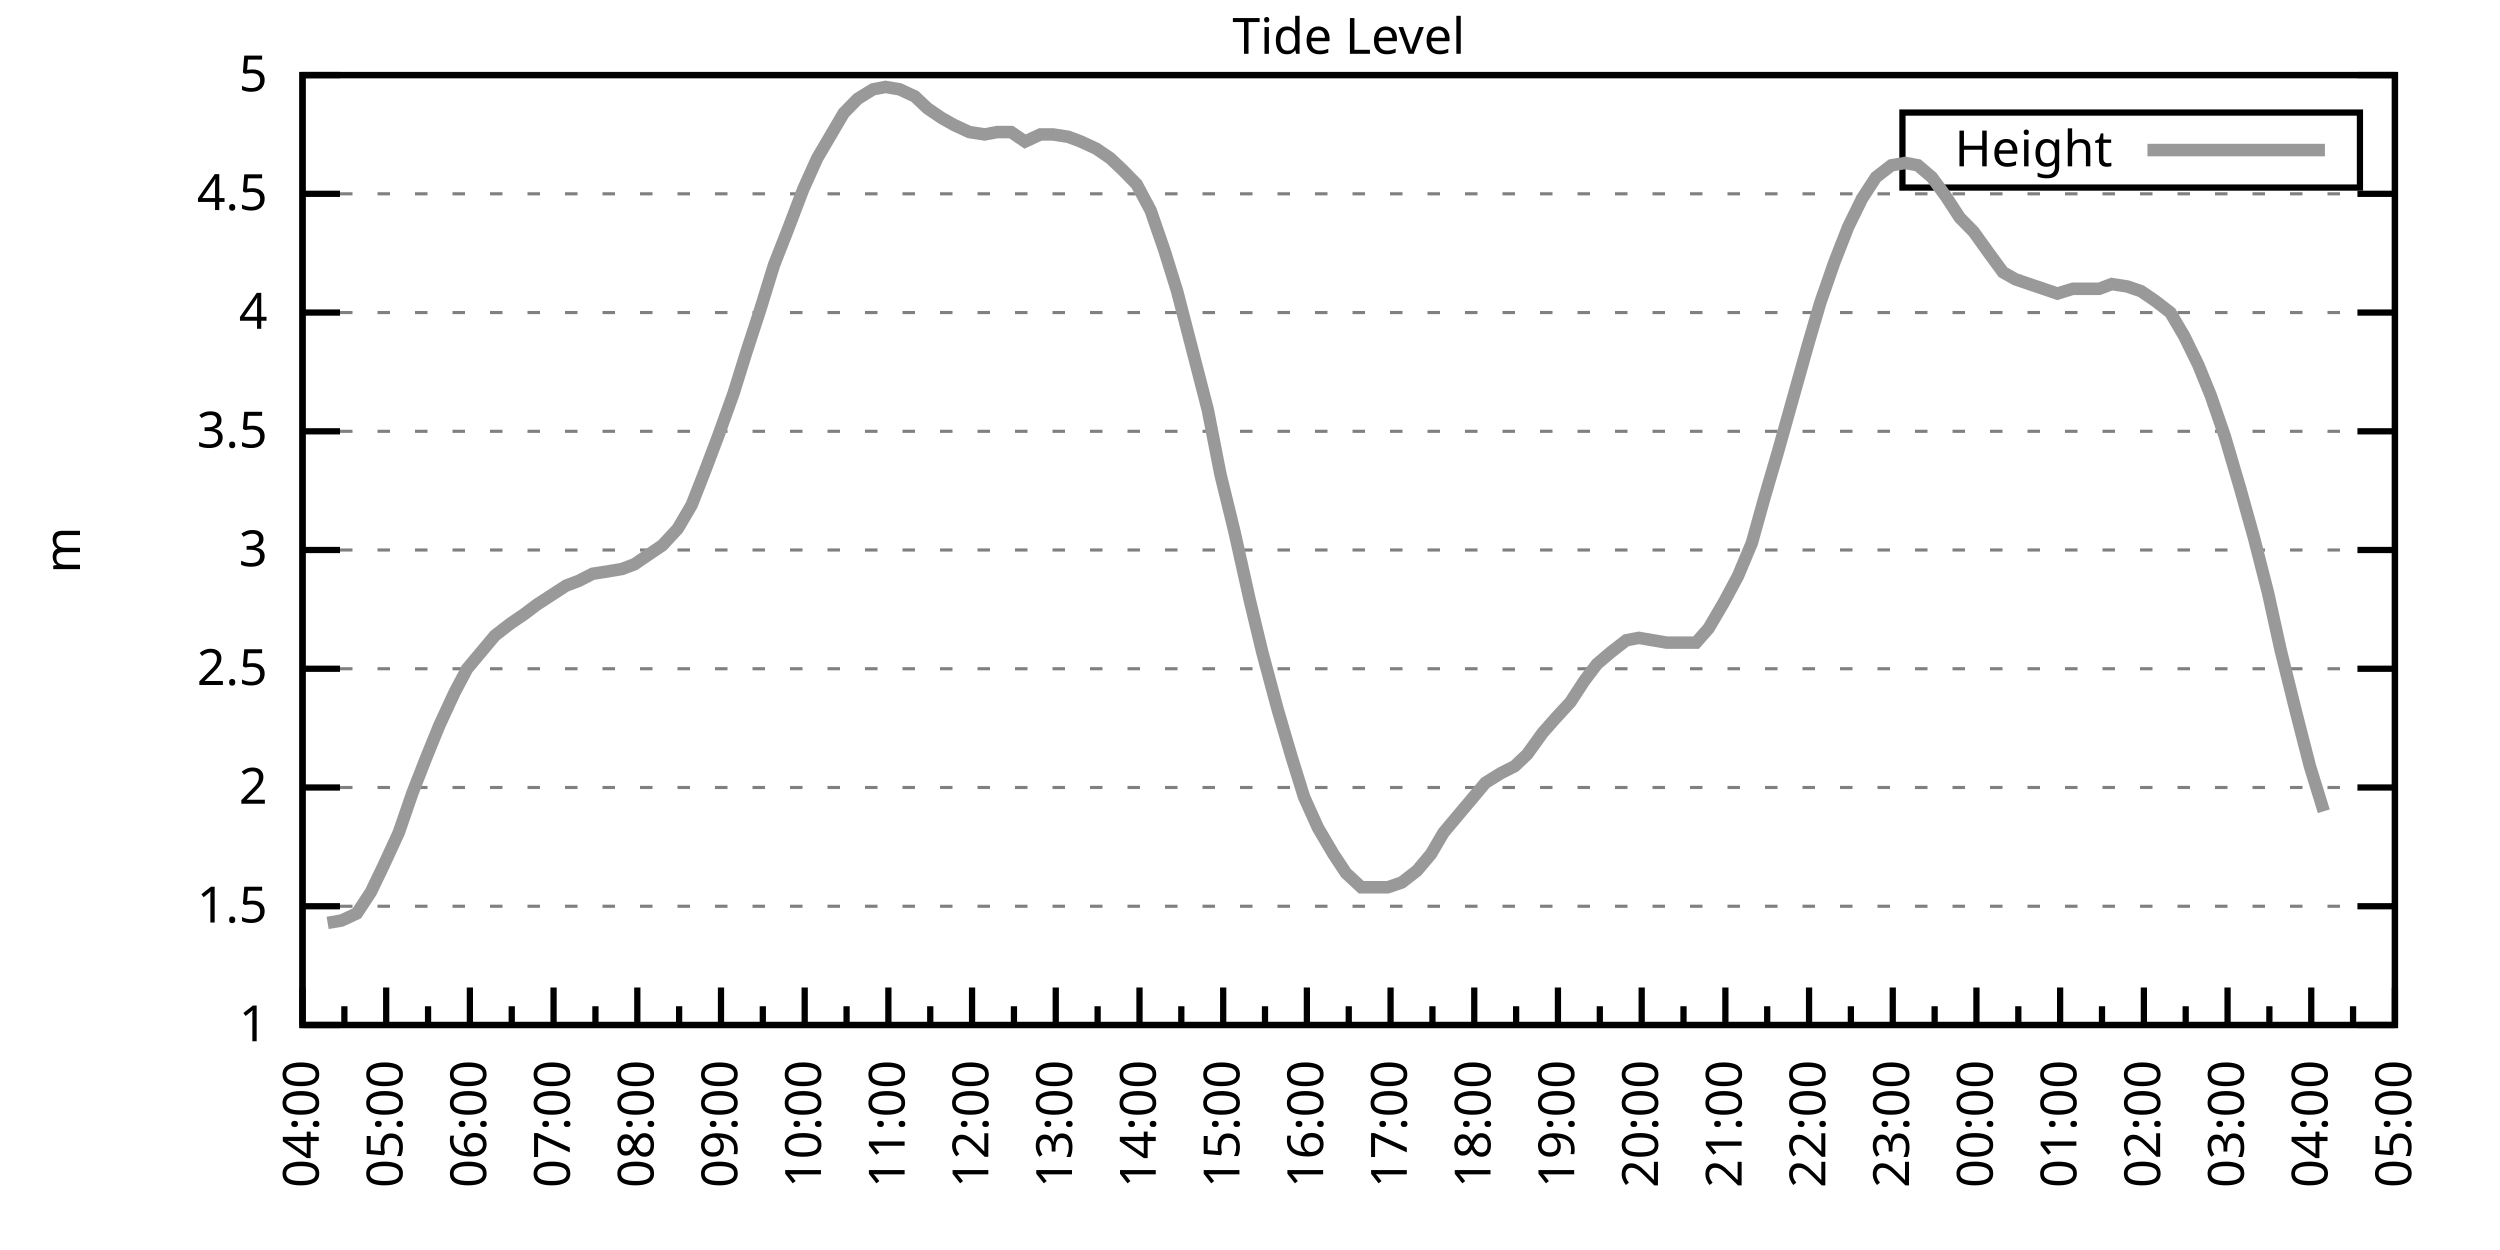
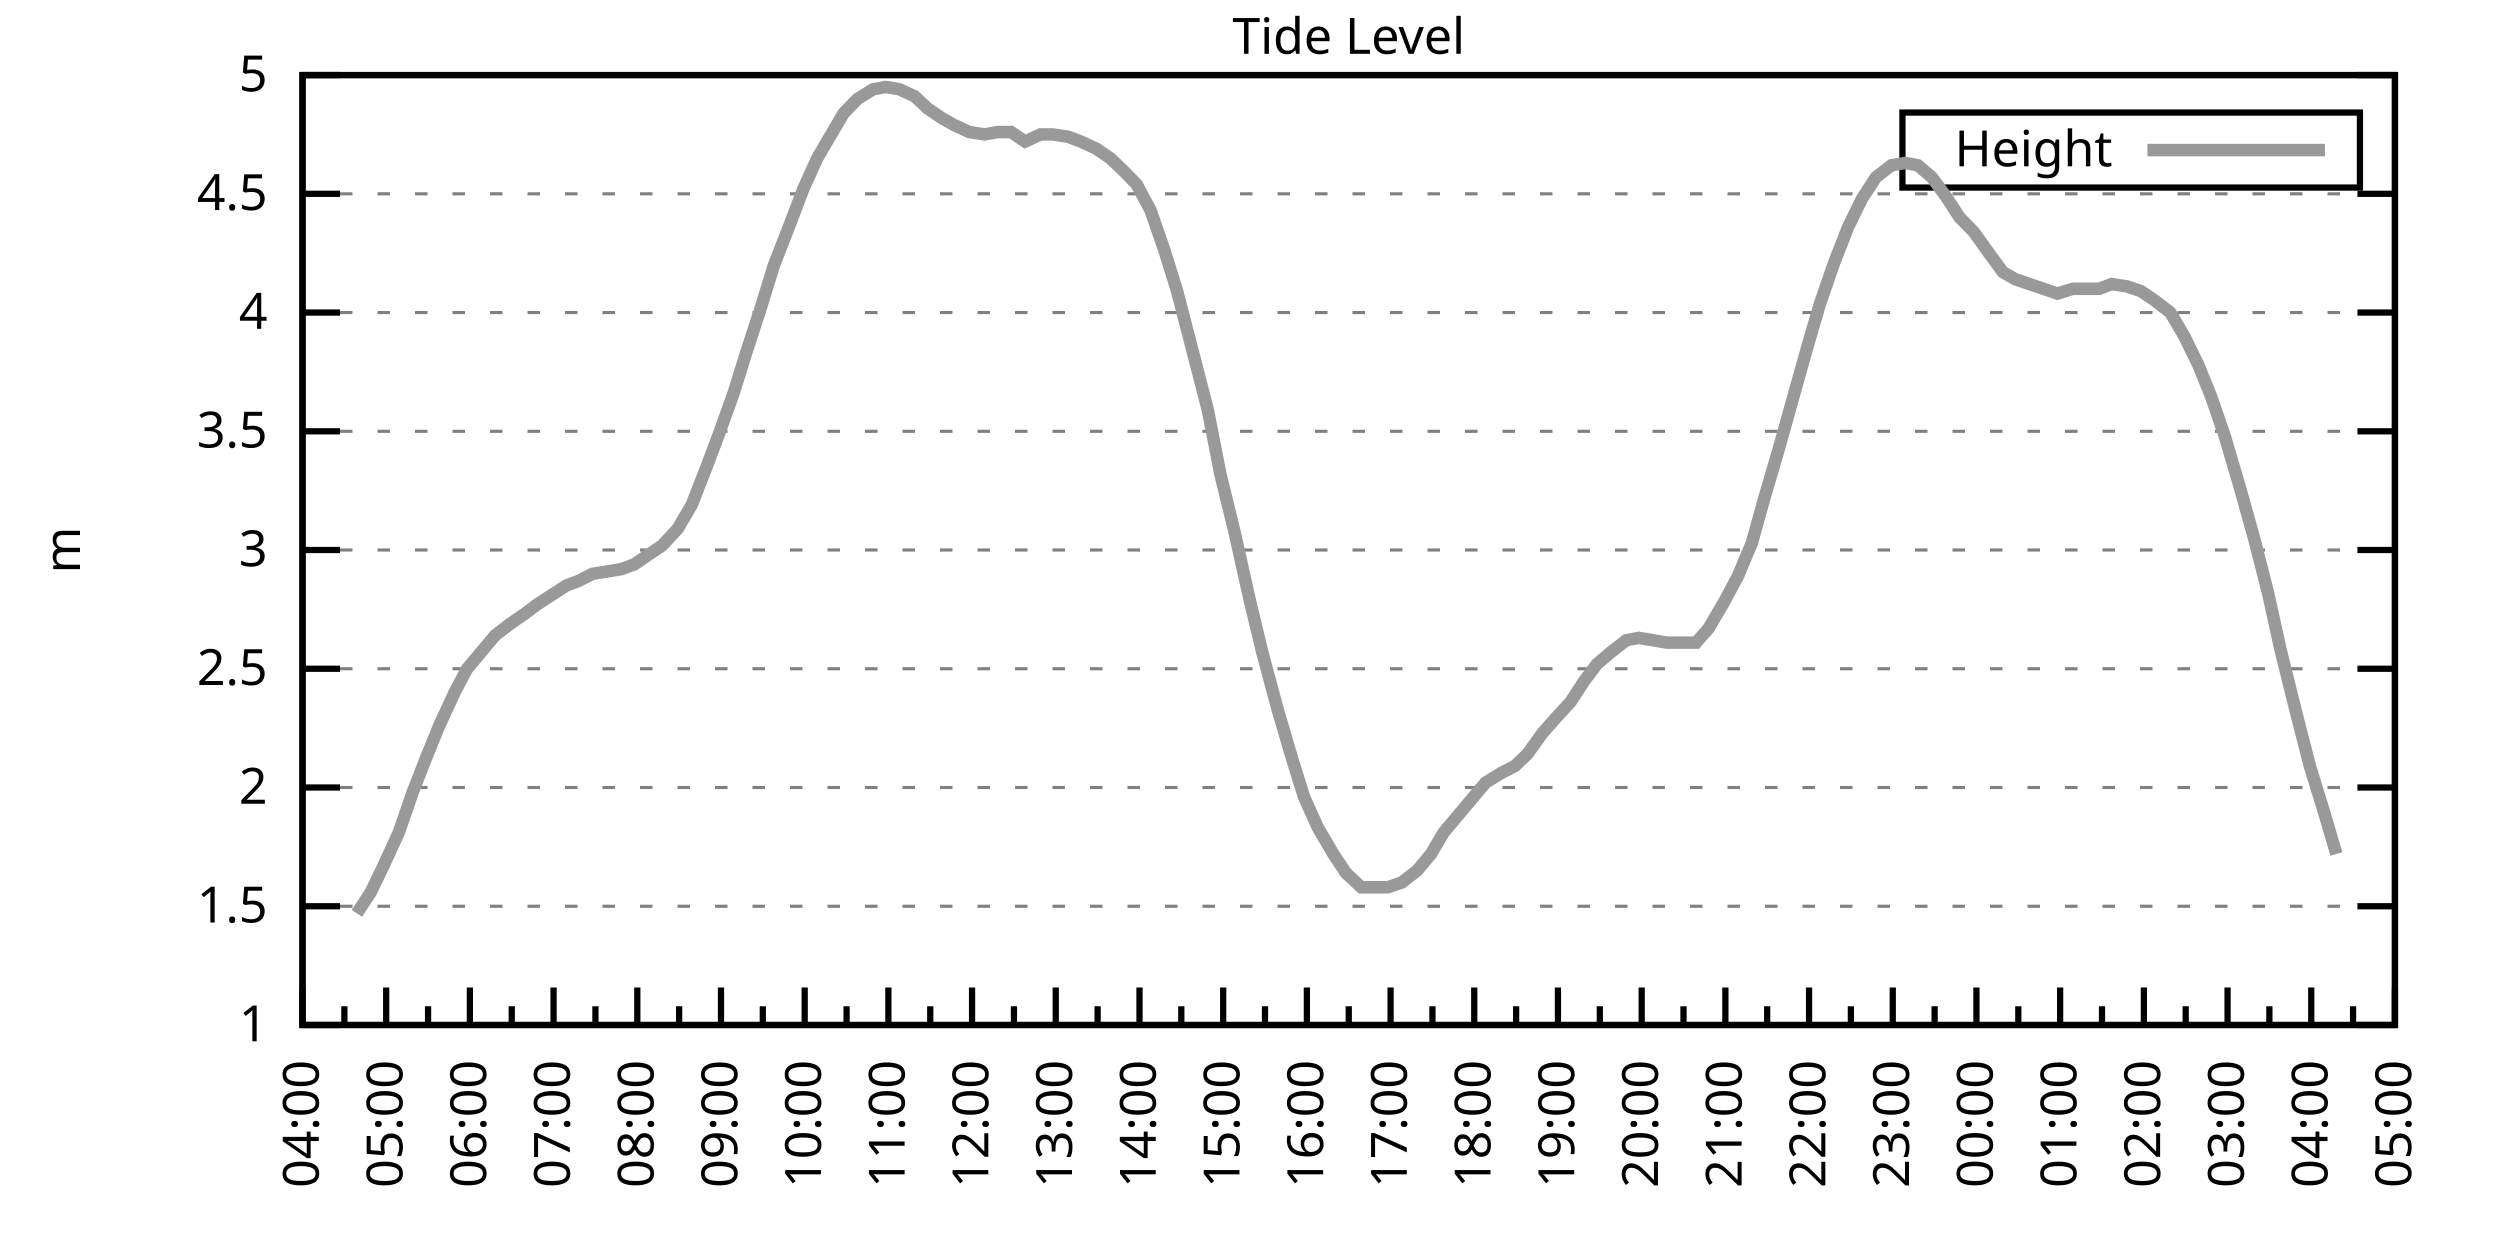
<svg xmlns="http://www.w3.org/2000/svg" xmlns:xlink="http://www.w3.org/1999/xlink" width="400" height="200" viewBox="0 0 400 200">
  <g id="gnuplot_canvas">
    <rect x="0" y="0" width="400" height="200" fill="none" />
    <defs>
      <circle id="gpDot" r="0.5" stroke-width="0.5" stroke="currentColor" />
      <path id="gpPt0" stroke-width="0.333" stroke="currentColor" d="M-1,0 h2 M0,-1 v2" />
      <path id="gpPt1" stroke-width="0.333" stroke="currentColor" d="M-1,-1 L1,1 M1,-1 L-1,1" />
      <path id="gpPt2" stroke-width="0.333" stroke="currentColor" d="M-1,0 L1,0 M0,-1 L0,1 M-1,-1 L1,1 M-1,1 L1,-1" />
      <rect id="gpPt3" stroke-width="0.333" stroke="currentColor" x="-1" y="-1" width="2" height="2" />
      <rect id="gpPt4" stroke-width="0.333" stroke="currentColor" fill="currentColor" x="-1" y="-1" width="2" height="2" />
      <circle id="gpPt5" stroke-width="0.333" stroke="currentColor" cx="0" cy="0" r="1" />
      <use xlink:href="#gpPt5" id="gpPt6" fill="currentColor" stroke="none" />
      <path id="gpPt7" stroke-width="0.333" stroke="currentColor" d="M0,-1.33 L-1.33,0.67 L1.33,0.67 z" />
      <use xlink:href="#gpPt7" id="gpPt8" fill="currentColor" stroke="none" />
      <use xlink:href="#gpPt7" id="gpPt9" stroke="currentColor" transform="rotate(180)" />
      <use xlink:href="#gpPt9" id="gpPt10" fill="currentColor" stroke="none" />
      <use xlink:href="#gpPt3" id="gpPt11" stroke="currentColor" transform="rotate(45)" />
      <use xlink:href="#gpPt11" id="gpPt12" fill="currentColor" stroke="none" />
      <path id="gpPt13" stroke-width="0.333" stroke="currentColor" d="M0,1.330 L1.265,0.411 L0.782,-1.067 L-0.782,-1.076 L-1.265,0.411 z" />
      <use xlink:href="#gpPt13" id="gpPt14" fill="currentColor" stroke="none" />
      <filter id="textbox" filterUnits="objectBoundingBox" x="0" y="0" height="1" width="1">
        <feFlood flood-color="white" flood-opacity="1" result="bgnd" />
        <feComposite in="SourceGraphic" in2="bgnd" operator="atop" />
      </filter>
      <filter id="greybox" filterUnits="objectBoundingBox" x="0" y="0" height="1" width="1">
        <feFlood flood-color="lightgrey" flood-opacity="1" result="grey" />
        <feComposite in="SourceGraphic" in2="grey" operator="atop" />
      </filter>
    </defs>
    <g fill="none" color="white" stroke="currentColor" stroke-width="1.00" stroke-linecap="butt" stroke-linejoin="miter">
</g>
    <g fill="none" color="black" stroke="currentColor" stroke-width="1.00" stroke-linecap="butt" stroke-linejoin="miter">
      <g stroke="none" shape-rendering="crispEdges">
        <polygon fill="rgb(255, 255, 255)" points="48.40,164.00 383.18,164.00 383.18,12.02 48.40,12.02 " />
      </g>
    </g>
    <g fill="none" color="black" stroke="currentColor" stroke-width="1.00" stroke-linecap="butt" stroke-linejoin="miter">
</g>
    <g fill="none" color="black" stroke="black" stroke-width="0.50" stroke-linecap="butt" stroke-linejoin="miter">
</g>
    <g fill="none" color="gray" stroke="currentColor" stroke-width="0.50" stroke-linecap="butt" stroke-linejoin="miter">
      <path stroke="gray" stroke-dasharray="2,4" class="gridline" d="M48.40,164.00 L383.19,164.00  " />
    </g>
    <g fill="none" color="gray" stroke="gray" stroke-width="1.00" stroke-linecap="butt" stroke-linejoin="miter">
</g>
    <g fill="none" color="black" stroke="currentColor" stroke-width="1.00" stroke-linecap="butt" stroke-linejoin="miter">
      <path stroke="black" d="M48.40,164.00 L54.40,164.00 M383.19,164.00 L377.19,164.00  " />
      <g transform="translate(42.80,166.60)" stroke="none" fill="black" font-family="Sans" font-size="8.00" text-anchor="end">
        <text>
          <tspan font-family="Sans"> 1</tspan>
        </text>
      </g>
    </g>
    <g fill="none" color="black" stroke="currentColor" stroke-width="1.00" stroke-linecap="butt" stroke-linejoin="miter">
</g>
    <g fill="none" color="black" stroke="black" stroke-width="0.50" stroke-linecap="butt" stroke-linejoin="miter">
</g>
    <g fill="none" color="gray" stroke="currentColor" stroke-width="0.50" stroke-linecap="butt" stroke-linejoin="miter">
      <path stroke="gray" stroke-dasharray="2,4" class="gridline" d="M48.40,145.00 L383.19,145.00  " />
    </g>
    <g fill="none" color="gray" stroke="gray" stroke-width="1.00" stroke-linecap="butt" stroke-linejoin="miter">
</g>
    <g fill="none" color="black" stroke="currentColor" stroke-width="1.00" stroke-linecap="butt" stroke-linejoin="miter">
      <path stroke="black" d="M48.40,145.00 L54.40,145.00 M383.19,145.00 L377.19,145.00  " />
      <g transform="translate(42.80,147.60)" stroke="none" fill="black" font-family="Sans" font-size="8.00" text-anchor="end">
        <text>
          <tspan font-family="Sans"> 1.5</tspan>
        </text>
      </g>
    </g>
    <g fill="none" color="black" stroke="currentColor" stroke-width="1.00" stroke-linecap="butt" stroke-linejoin="miter">
</g>
    <g fill="none" color="black" stroke="black" stroke-width="0.50" stroke-linecap="butt" stroke-linejoin="miter">
</g>
    <g fill="none" color="gray" stroke="currentColor" stroke-width="0.50" stroke-linecap="butt" stroke-linejoin="miter">
      <path stroke="gray" stroke-dasharray="2,4" class="gridline" d="M48.40,126.00 L383.19,126.00  " />
    </g>
    <g fill="none" color="gray" stroke="gray" stroke-width="1.00" stroke-linecap="butt" stroke-linejoin="miter">
</g>
    <g fill="none" color="black" stroke="currentColor" stroke-width="1.00" stroke-linecap="butt" stroke-linejoin="miter">
      <path stroke="black" d="M48.40,126.00 L54.40,126.00 M383.19,126.00 L377.19,126.00  " />
      <g transform="translate(42.80,128.60)" stroke="none" fill="black" font-family="Sans" font-size="8.00" text-anchor="end">
        <text>
          <tspan font-family="Sans"> 2</tspan>
        </text>
      </g>
    </g>
    <g fill="none" color="black" stroke="currentColor" stroke-width="1.00" stroke-linecap="butt" stroke-linejoin="miter">
</g>
    <g fill="none" color="black" stroke="black" stroke-width="0.50" stroke-linecap="butt" stroke-linejoin="miter">
</g>
    <g fill="none" color="gray" stroke="currentColor" stroke-width="0.50" stroke-linecap="butt" stroke-linejoin="miter">
      <path stroke="gray" stroke-dasharray="2,4" class="gridline" d="M48.40,107.00 L383.19,107.00  " />
    </g>
    <g fill="none" color="gray" stroke="gray" stroke-width="1.00" stroke-linecap="butt" stroke-linejoin="miter">
</g>
    <g fill="none" color="black" stroke="currentColor" stroke-width="1.00" stroke-linecap="butt" stroke-linejoin="miter">
      <path stroke="black" d="M48.40,107.00 L54.40,107.00 M383.19,107.00 L377.19,107.00  " />
      <g transform="translate(42.80,109.60)" stroke="none" fill="black" font-family="Sans" font-size="8.00" text-anchor="end">
        <text>
          <tspan font-family="Sans"> 2.5</tspan>
        </text>
      </g>
    </g>
    <g fill="none" color="black" stroke="currentColor" stroke-width="1.00" stroke-linecap="butt" stroke-linejoin="miter">
</g>
    <g fill="none" color="black" stroke="black" stroke-width="0.50" stroke-linecap="butt" stroke-linejoin="miter">
</g>
    <g fill="none" color="gray" stroke="currentColor" stroke-width="0.50" stroke-linecap="butt" stroke-linejoin="miter">
      <path stroke="gray" stroke-dasharray="2,4" class="gridline" d="M48.40,88.00 L383.19,88.00  " />
    </g>
    <g fill="none" color="gray" stroke="gray" stroke-width="1.00" stroke-linecap="butt" stroke-linejoin="miter">
</g>
    <g fill="none" color="black" stroke="currentColor" stroke-width="1.00" stroke-linecap="butt" stroke-linejoin="miter">
      <path stroke="black" d="M48.40,88.00 L54.40,88.00 M383.19,88.00 L377.19,88.00  " />
      <g transform="translate(42.80,90.60)" stroke="none" fill="black" font-family="Sans" font-size="8.00" text-anchor="end">
        <text>
          <tspan font-family="Sans"> 3</tspan>
        </text>
      </g>
    </g>
    <g fill="none" color="black" stroke="currentColor" stroke-width="1.00" stroke-linecap="butt" stroke-linejoin="miter">
</g>
    <g fill="none" color="black" stroke="black" stroke-width="0.50" stroke-linecap="butt" stroke-linejoin="miter">
</g>
    <g fill="none" color="gray" stroke="currentColor" stroke-width="0.50" stroke-linecap="butt" stroke-linejoin="miter">
      <path stroke="gray" stroke-dasharray="2,4" class="gridline" d="M48.40,69.01 L383.19,69.01  " />
    </g>
    <g fill="none" color="gray" stroke="gray" stroke-width="1.00" stroke-linecap="butt" stroke-linejoin="miter">
</g>
    <g fill="none" color="black" stroke="currentColor" stroke-width="1.00" stroke-linecap="butt" stroke-linejoin="miter">
      <path stroke="black" d="M48.40,69.01 L54.40,69.01 M383.19,69.01 L377.19,69.01  " />
      <g transform="translate(42.80,71.61)" stroke="none" fill="black" font-family="Sans" font-size="8.00" text-anchor="end">
        <text>
          <tspan font-family="Sans"> 3.5</tspan>
        </text>
      </g>
    </g>
    <g fill="none" color="black" stroke="currentColor" stroke-width="1.00" stroke-linecap="butt" stroke-linejoin="miter">
</g>
    <g fill="none" color="black" stroke="black" stroke-width="0.50" stroke-linecap="butt" stroke-linejoin="miter">
</g>
    <g fill="none" color="gray" stroke="currentColor" stroke-width="0.50" stroke-linecap="butt" stroke-linejoin="miter">
      <path stroke="gray" stroke-dasharray="2,4" class="gridline" d="M48.40,50.01 L383.19,50.01  " />
    </g>
    <g fill="none" color="gray" stroke="gray" stroke-width="1.00" stroke-linecap="butt" stroke-linejoin="miter">
</g>
    <g fill="none" color="black" stroke="currentColor" stroke-width="1.00" stroke-linecap="butt" stroke-linejoin="miter">
      <path stroke="black" d="M48.40,50.01 L54.40,50.01 M383.19,50.01 L377.19,50.01  " />
      <g transform="translate(42.80,52.61)" stroke="none" fill="black" font-family="Sans" font-size="8.00" text-anchor="end">
        <text>
          <tspan font-family="Sans"> 4</tspan>
        </text>
      </g>
    </g>
    <g fill="none" color="black" stroke="currentColor" stroke-width="1.00" stroke-linecap="butt" stroke-linejoin="miter">
</g>
    <g fill="none" color="black" stroke="black" stroke-width="0.50" stroke-linecap="butt" stroke-linejoin="miter">
</g>
    <g fill="none" color="gray" stroke="currentColor" stroke-width="0.50" stroke-linecap="butt" stroke-linejoin="miter">
      <path stroke="gray" stroke-dasharray="2,4" class="gridline" d="M48.40,31.01 L383.19,31.01  " />
    </g>
    <g fill="none" color="gray" stroke="gray" stroke-width="1.00" stroke-linecap="butt" stroke-linejoin="miter">
</g>
    <g fill="none" color="black" stroke="currentColor" stroke-width="1.00" stroke-linecap="butt" stroke-linejoin="miter">
      <path stroke="black" d="M48.40,31.01 L54.40,31.01 M383.19,31.01 L377.19,31.01  " />
      <g transform="translate(42.80,33.61)" stroke="none" fill="black" font-family="Sans" font-size="8.00" text-anchor="end">
        <text>
          <tspan font-family="Sans"> 4.5</tspan>
        </text>
      </g>
    </g>
    <g fill="none" color="black" stroke="currentColor" stroke-width="1.00" stroke-linecap="butt" stroke-linejoin="miter">
</g>
    <g fill="none" color="black" stroke="black" stroke-width="0.50" stroke-linecap="butt" stroke-linejoin="miter">
</g>
    <g fill="none" color="gray" stroke="currentColor" stroke-width="0.50" stroke-linecap="butt" stroke-linejoin="miter">
      <path stroke="gray" stroke-dasharray="2,4" class="gridline" d="M48.40,12.01 L383.19,12.01  " />
    </g>
    <g fill="none" color="gray" stroke="gray" stroke-width="1.00" stroke-linecap="butt" stroke-linejoin="miter">
</g>
    <g fill="none" color="black" stroke="currentColor" stroke-width="1.00" stroke-linecap="butt" stroke-linejoin="miter">
      <path stroke="black" d="M48.40,12.01 L54.40,12.01 M383.19,12.01 L377.19,12.01  " />
      <g transform="translate(42.80,14.61)" stroke="none" fill="black" font-family="Sans" font-size="8.00" text-anchor="end">
        <text>
          <tspan font-family="Sans"> 5</tspan>
        </text>
      </g>
    </g>
    <g fill="none" color="black" stroke="currentColor" stroke-width="1.00" stroke-linecap="butt" stroke-linejoin="miter">
      <path stroke="black" d="M48.40,164.00 L48.40,158.00  " />
      <g transform="translate(51.00,169.60) rotate(270)" stroke="none" fill="black" font-family="Sans" font-size="8.00" text-anchor="end">
        <text>
          <tspan font-family="Sans">04:00</tspan>
        </text>
      </g>
    </g>
    <g fill="none" color="black" stroke="currentColor" stroke-width="1.00" stroke-linecap="butt" stroke-linejoin="miter">
      <path stroke="black" d="M55.10,164.00 L55.10,161.00 M61.79,164.00 L61.79,158.00  " />
      <g transform="translate(64.39,169.60) rotate(270)" stroke="none" fill="black" font-family="Sans" font-size="8.00" text-anchor="end">
        <text>
          <tspan font-family="Sans">05:00</tspan>
        </text>
      </g>
    </g>
    <g fill="none" color="black" stroke="currentColor" stroke-width="1.00" stroke-linecap="butt" stroke-linejoin="miter">
      <path stroke="black" d="M68.49,164.00 L68.49,161.00 M75.18,164.00 L75.18,158.00  " />
      <g transform="translate(77.78,169.60) rotate(270)" stroke="none" fill="black" font-family="Sans" font-size="8.00" text-anchor="end">
        <text>
          <tspan font-family="Sans">06:00</tspan>
        </text>
      </g>
    </g>
    <g fill="none" color="black" stroke="currentColor" stroke-width="1.00" stroke-linecap="butt" stroke-linejoin="miter">
      <path stroke="black" d="M81.88,164.00 L81.88,161.00 M88.57,164.00 L88.57,158.00  " />
      <g transform="translate(91.17,169.60) rotate(270)" stroke="none" fill="black" font-family="Sans" font-size="8.00" text-anchor="end">
        <text>
          <tspan font-family="Sans">07:00</tspan>
        </text>
      </g>
    </g>
    <g fill="none" color="black" stroke="currentColor" stroke-width="1.00" stroke-linecap="butt" stroke-linejoin="miter">
      <path stroke="black" d="M95.27,164.00 L95.27,161.00 M101.97,164.00 L101.97,158.00  " />
      <g transform="translate(104.57,169.60) rotate(270)" stroke="none" fill="black" font-family="Sans" font-size="8.00" text-anchor="end">
        <text>
          <tspan font-family="Sans">08:00</tspan>
        </text>
      </g>
    </g>
    <g fill="none" color="black" stroke="currentColor" stroke-width="1.00" stroke-linecap="butt" stroke-linejoin="miter">
      <path stroke="black" d="M108.66,164.00 L108.66,161.00 M115.36,164.00 L115.36,158.00  " />
      <g transform="translate(117.96,169.60) rotate(270)" stroke="none" fill="black" font-family="Sans" font-size="8.00" text-anchor="end">
        <text>
          <tspan font-family="Sans">09:00</tspan>
        </text>
      </g>
    </g>
    <g fill="none" color="black" stroke="currentColor" stroke-width="1.00" stroke-linecap="butt" stroke-linejoin="miter">
      <path stroke="black" d="M122.05,164.00 L122.05,161.00 M128.75,164.00 L128.75,158.00  " />
      <g transform="translate(131.35,169.60) rotate(270)" stroke="none" fill="black" font-family="Sans" font-size="8.00" text-anchor="end">
        <text>
          <tspan font-family="Sans">10:00</tspan>
        </text>
      </g>
    </g>
    <g fill="none" color="black" stroke="currentColor" stroke-width="1.00" stroke-linecap="butt" stroke-linejoin="miter">
      <path stroke="black" d="M135.45,164.00 L135.45,161.00 M142.14,164.00 L142.14,158.00  " />
      <g transform="translate(144.74,169.60) rotate(270)" stroke="none" fill="black" font-family="Sans" font-size="8.00" text-anchor="end">
        <text>
          <tspan font-family="Sans">11:00</tspan>
        </text>
      </g>
    </g>
    <g fill="none" color="black" stroke="currentColor" stroke-width="1.00" stroke-linecap="butt" stroke-linejoin="miter">
      <path stroke="black" d="M148.84,164.00 L148.84,161.00 M155.53,164.00 L155.53,158.00  " />
      <g transform="translate(158.13,169.60) rotate(270)" stroke="none" fill="black" font-family="Sans" font-size="8.00" text-anchor="end">
        <text>
          <tspan font-family="Sans">12:00</tspan>
        </text>
      </g>
    </g>
    <g fill="none" color="black" stroke="currentColor" stroke-width="1.00" stroke-linecap="butt" stroke-linejoin="miter">
      <path stroke="black" d="M162.23,164.00 L162.23,161.00 M168.92,164.00 L168.92,158.00  " />
      <g transform="translate(171.52,169.60) rotate(270)" stroke="none" fill="black" font-family="Sans" font-size="8.00" text-anchor="end">
        <text>
          <tspan font-family="Sans">13:00</tspan>
        </text>
      </g>
    </g>
    <g fill="none" color="black" stroke="currentColor" stroke-width="1.00" stroke-linecap="butt" stroke-linejoin="miter">
      <path stroke="black" d="M175.62,164.00 L175.62,161.00 M182.32,164.00 L182.32,158.00  " />
      <g transform="translate(184.92,169.60) rotate(270)" stroke="none" fill="black" font-family="Sans" font-size="8.00" text-anchor="end">
        <text>
          <tspan font-family="Sans">14:00</tspan>
        </text>
      </g>
    </g>
    <g fill="none" color="black" stroke="currentColor" stroke-width="1.00" stroke-linecap="butt" stroke-linejoin="miter">
      <path stroke="black" d="M189.01,164.00 L189.01,161.00 M195.71,164.00 L195.71,158.00  " />
      <g transform="translate(198.31,169.60) rotate(270)" stroke="none" fill="black" font-family="Sans" font-size="8.00" text-anchor="end">
        <text>
          <tspan font-family="Sans">15:00</tspan>
        </text>
      </g>
    </g>
    <g fill="none" color="black" stroke="currentColor" stroke-width="1.00" stroke-linecap="butt" stroke-linejoin="miter">
      <path stroke="black" d="M202.40,164.00 L202.40,161.00 M209.10,164.00 L209.10,158.00  " />
      <g transform="translate(211.70,169.60) rotate(270)" stroke="none" fill="black" font-family="Sans" font-size="8.00" text-anchor="end">
        <text>
          <tspan font-family="Sans">16:00</tspan>
        </text>
      </g>
    </g>
    <g fill="none" color="black" stroke="currentColor" stroke-width="1.00" stroke-linecap="butt" stroke-linejoin="miter">
      <path stroke="black" d="M215.80,164.00 L215.80,161.00 M222.49,164.00 L222.49,158.00  " />
      <g transform="translate(225.09,169.60) rotate(270)" stroke="none" fill="black" font-family="Sans" font-size="8.00" text-anchor="end">
        <text>
          <tspan font-family="Sans">17:00</tspan>
        </text>
      </g>
    </g>
    <g fill="none" color="black" stroke="currentColor" stroke-width="1.00" stroke-linecap="butt" stroke-linejoin="miter">
      <path stroke="black" d="M229.19,164.00 L229.19,161.00 M235.88,164.00 L235.88,158.00  " />
      <g transform="translate(238.48,169.60) rotate(270)" stroke="none" fill="black" font-family="Sans" font-size="8.00" text-anchor="end">
        <text>
          <tspan font-family="Sans">18:00</tspan>
        </text>
      </g>
    </g>
    <g fill="none" color="black" stroke="currentColor" stroke-width="1.00" stroke-linecap="butt" stroke-linejoin="miter">
      <path stroke="black" d="M242.58,164.00 L242.58,161.00 M249.27,164.00 L249.27,158.00  " />
      <g transform="translate(251.87,169.60) rotate(270)" stroke="none" fill="black" font-family="Sans" font-size="8.00" text-anchor="end">
        <text>
          <tspan font-family="Sans">19:00</tspan>
        </text>
      </g>
    </g>
    <g fill="none" color="black" stroke="currentColor" stroke-width="1.00" stroke-linecap="butt" stroke-linejoin="miter">
      <path stroke="black" d="M255.97,164.00 L255.97,161.00 M262.67,164.00 L262.67,158.00  " />
      <g transform="translate(265.27,169.60) rotate(270)" stroke="none" fill="black" font-family="Sans" font-size="8.00" text-anchor="end">
        <text>
          <tspan font-family="Sans">20:00</tspan>
        </text>
      </g>
    </g>
    <g fill="none" color="black" stroke="currentColor" stroke-width="1.00" stroke-linecap="butt" stroke-linejoin="miter">
      <path stroke="black" d="M269.36,164.00 L269.36,161.00 M276.06,164.00 L276.06,158.00  " />
      <g transform="translate(278.66,169.60) rotate(270)" stroke="none" fill="black" font-family="Sans" font-size="8.00" text-anchor="end">
        <text>
          <tspan font-family="Sans">21:00</tspan>
        </text>
      </g>
    </g>
    <g fill="none" color="black" stroke="currentColor" stroke-width="1.00" stroke-linecap="butt" stroke-linejoin="miter">
      <path stroke="black" d="M282.75,164.00 L282.75,161.00 M289.45,164.00 L289.45,158.00  " />
      <g transform="translate(292.05,169.60) rotate(270)" stroke="none" fill="black" font-family="Sans" font-size="8.00" text-anchor="end">
        <text>
          <tspan font-family="Sans">22:00</tspan>
        </text>
      </g>
    </g>
    <g fill="none" color="black" stroke="currentColor" stroke-width="1.00" stroke-linecap="butt" stroke-linejoin="miter">
      <path stroke="black" d="M296.14,164.00 L296.14,161.00 M302.84,164.00 L302.84,158.00  " />
      <g transform="translate(305.44,169.60) rotate(270)" stroke="none" fill="black" font-family="Sans" font-size="8.00" text-anchor="end">
        <text>
          <tspan font-family="Sans">23:00</tspan>
        </text>
      </g>
    </g>
    <g fill="none" color="black" stroke="currentColor" stroke-width="1.00" stroke-linecap="butt" stroke-linejoin="miter">
      <path stroke="black" d="M309.54,164.00 L309.54,161.00 M316.23,164.00 L316.23,158.00  " />
      <g transform="translate(318.83,169.60) rotate(270)" stroke="none" fill="black" font-family="Sans" font-size="8.00" text-anchor="end">
        <text>
          <tspan font-family="Sans">00:00</tspan>
        </text>
      </g>
    </g>
    <g fill="none" color="black" stroke="currentColor" stroke-width="1.00" stroke-linecap="butt" stroke-linejoin="miter">
      <path stroke="black" d="M322.93,164.00 L322.93,161.00 M329.62,164.00 L329.62,158.00  " />
      <g transform="translate(332.22,169.60) rotate(270)" stroke="none" fill="black" font-family="Sans" font-size="8.00" text-anchor="end">
        <text>
          <tspan font-family="Sans">01:00</tspan>
        </text>
      </g>
    </g>
    <g fill="none" color="black" stroke="currentColor" stroke-width="1.00" stroke-linecap="butt" stroke-linejoin="miter">
      <path stroke="black" d="M336.32,164.00 L336.32,161.00 M343.02,164.00 L343.02,158.00  " />
      <g transform="translate(345.62,169.60) rotate(270)" stroke="none" fill="black" font-family="Sans" font-size="8.00" text-anchor="end">
        <text>
          <tspan font-family="Sans">02:00</tspan>
        </text>
      </g>
    </g>
    <g fill="none" color="black" stroke="currentColor" stroke-width="1.00" stroke-linecap="butt" stroke-linejoin="miter">
      <path stroke="black" d="M349.71,164.00 L349.71,161.00 M356.41,164.00 L356.41,158.00  " />
      <g transform="translate(359.01,169.60) rotate(270)" stroke="none" fill="black" font-family="Sans" font-size="8.00" text-anchor="end">
        <text>
          <tspan font-family="Sans">03:00</tspan>
        </text>
      </g>
    </g>
    <g fill="none" color="black" stroke="currentColor" stroke-width="1.00" stroke-linecap="butt" stroke-linejoin="miter">
      <path stroke="black" d="M363.10,164.00 L363.10,161.00 M369.80,164.00 L369.80,158.00  " />
      <g transform="translate(372.40,169.60) rotate(270)" stroke="none" fill="black" font-family="Sans" font-size="8.00" text-anchor="end">
        <text>
          <tspan font-family="Sans">04:00</tspan>
        </text>
      </g>
    </g>
    <g fill="none" color="black" stroke="currentColor" stroke-width="1.00" stroke-linecap="butt" stroke-linejoin="miter">
      <path stroke="black" d="M376.49,164.00 L376.49,161.00 M383.19,164.00 L383.19,158.00  " />
      <g transform="translate(385.79,169.60) rotate(270)" stroke="none" fill="black" font-family="Sans" font-size="8.00" text-anchor="end">
        <text>
          <tspan font-family="Sans">05:00</tspan>
        </text>
      </g>
    </g>
    <g fill="none" color="black" stroke="currentColor" stroke-width="1.00" stroke-linecap="butt" stroke-linejoin="miter">
</g>
    <g fill="none" color="black" stroke="currentColor" stroke-width="1.00" stroke-linecap="butt" stroke-linejoin="miter">
      <path stroke="black" d="M48.40,12.01 L48.40,164.00 L383.19,164.00 L383.19,12.01 L48.40,12.01 Z  " />
    </g>
    <g fill="none" color="black" stroke="currentColor" stroke-width="1.00" stroke-linecap="butt" stroke-linejoin="miter">
      <g transform="translate(12.80,88.01) rotate(270)" stroke="none" fill="black" font-family="Sans" font-size="8.00" text-anchor="middle">
        <text>
          <tspan font-family="Sans">m</tspan>
        </text>
      </g>
    </g>
    <g fill="none" color="black" stroke="currentColor" stroke-width="1.00" stroke-linecap="butt" stroke-linejoin="miter">
</g>
    <g fill="none" color="black" stroke="currentColor" stroke-width="1.00" stroke-linecap="butt" stroke-linejoin="miter">
      <path stroke="black" d="M304.39,30.01 L304.39,18.01 L377.59,18.01 L377.59,30.01 L304.39,30.01 Z  " />
    </g>
    <g id="Tide_level_plot_1">
      <g fill="none" color="white" stroke="black" stroke-width="2.00" stroke-linecap="butt" stroke-linejoin="miter">
</g>
      <g fill="none" color="black" stroke="currentColor" stroke-width="2.00" stroke-linecap="butt" stroke-linejoin="miter">
        <g transform="translate(337.99,26.61)" stroke="none" fill="black" font-family="Sans" font-size="8.00" text-anchor="end">
          <text>
            <tspan font-family="Sans">Height</tspan>
          </text>
        </g>
      </g>
      <g fill="none" color="black" stroke="currentColor" stroke-width="2.00" stroke-linecap="butt" stroke-linejoin="miter">
-         <path stroke="rgb(153, 153, 153)" d="M343.59,24.01 L371.99,24.01 M52.42,147.66 L54.65,147.28 L57.10,146.14 L59.34,142.72 L61.35,138.54 L63.80,133.22   L66.03,126.76 L68.26,121.06 L70.27,116.12 L72.73,110.80 L74.74,107.00 L76.97,104.34 L79.20,101.68 L81.66,99.78   L83.89,98.26 L85.90,96.74 L90.58,93.70 L92.59,92.94 L94.82,91.80 L97.28,91.42 L99.51,91.04 L101.52,90.28   L103.75,88.76 L105.98,87.25 L108.44,84.59 L110.67,80.79 L112.90,75.09 L114.91,69.77 L117.37,62.93 L119.38,56.47   L121.61,49.63 L123.84,42.41 L126.07,36.71 L128.53,30.25 L130.76,25.31 L132.99,21.51 L135.00,18.09 L137.23,15.81   L139.69,14.29 L141.69,13.91 L143.93,14.29 L146.38,15.43 L148.39,17.33 L150.62,18.85 L152.63,19.99 L155.09,21.13   L157.54,21.51 L159.55,21.13 L161.78,21.13 L164.01,22.65 L166.47,21.51 L168.48,21.51 L170.93,21.89 L172.94,22.65   L175.40,23.79 L177.63,25.31 L179.64,27.21 L181.87,29.49 L184.10,33.67 L186.33,40.13 L188.34,46.59 L190.80,56.09   L193.25,65.59 L195.26,75.85 L197.49,84.97 L199.95,95.98 L201.96,104.34 L204.41,113.46 L206.64,121.06 L208.65,127.52   L210.88,132.46 L213.34,136.64 L215.35,139.68 L217.80,141.96 L219.81,141.96 L222.04,141.96 L224.28,141.20 L226.73,139.30   L228.96,136.64 L230.97,133.22 L233.20,130.56 L235.44,127.90 L237.67,125.24 L240.12,123.72 L242.36,122.58 L244.36,120.68   L246.82,117.26 L248.83,114.98 L251.28,112.32 L253.51,108.90 L255.52,106.24 L257.76,104.34 L260.21,102.44 L262.22,102.06   L264.45,102.44 L266.68,102.82 L268.92,102.82 L271.37,102.82 L273.38,100.54 L275.83,96.36 L278.07,92.18 L280.30,86.87   L282.31,79.65 L284.54,72.05 L286.99,63.31 L289.23,55.33 L291.23,48.49 L293.47,42.03 L295.70,36.33 L297.93,31.77   L300.16,28.35 L302.62,26.45 L304.85,26.07 L306.86,26.45 L309.09,28.35 L311.32,31.39 L313.55,34.81 L315.79,37.09   L318.24,40.51 L320.47,43.55 L322.48,44.69 L324.71,45.45 L326.95,46.21 L329.18,46.97 L331.63,46.21 L333.86,46.21   L335.87,46.21 L337.88,45.45 L340.34,45.83 L342.57,46.59 L344.80,48.11 L347.26,50.01 L349.49,53.81 L351.72,58.37   L353.73,63.31 L355.96,69.77 L358.42,78.13 L360.65,86.11 L362.88,94.84 L364.89,103.96 L367.34,113.84 L369.58,122.58   L371.81,129.80  " />
+         <path stroke="rgb(153, 153, 153)" d="M343.59,24.01 L371.99,24.01 M57.10,146.14 L59.34,142.72 L61.35,138.54 L63.80,133.22 L66.03,126.76 L68.26,121.06   L70.27,116.12 L72.73,110.80 L74.74,107.00 L76.97,104.34 L79.20,101.68 L81.66,99.78 L83.89,98.26 L85.90,96.74   L90.58,93.70 L92.59,92.94 L94.82,91.80 L97.28,91.42 L99.51,91.04 L101.52,90.28 L103.75,88.76 L105.98,87.25   L108.44,84.59 L110.67,80.79 L112.90,75.09 L114.91,69.77 L117.37,62.93 L119.38,56.47 L121.61,49.63 L123.84,42.41   L126.07,36.71 L128.53,30.25 L130.76,25.31 L132.99,21.51 L135.00,18.09 L137.23,15.81 L139.69,14.29 L141.69,13.91   L143.93,14.29 L146.38,15.43 L148.39,17.33 L150.62,18.85 L152.63,19.99 L155.09,21.13 L157.54,21.51 L159.55,21.13   L161.78,21.13 L164.01,22.65 L166.47,21.51 L168.48,21.51 L170.93,21.89 L172.94,22.65 L175.40,23.79 L177.63,25.31   L179.64,27.21 L181.87,29.49 L184.10,33.67 L186.33,40.13 L188.34,46.59 L190.80,56.09 L193.25,65.59 L195.26,75.85   L197.49,84.97 L199.95,95.98 L201.96,104.34 L204.41,113.46 L206.64,121.06 L208.65,127.52 L210.88,132.46 L213.34,136.64   L215.35,139.68 L217.80,141.96 L219.81,141.96 L222.04,141.96 L224.28,141.20 L226.73,139.30 L228.96,136.64 L230.97,133.22   L233.20,130.56 L235.44,127.90 L237.67,125.24 L240.12,123.72 L242.36,122.58 L244.36,120.68 L246.82,117.26 L248.83,114.98   L251.28,112.32 L253.51,108.90 L255.52,106.24 L257.76,104.34 L260.21,102.44 L262.22,102.06 L264.45,102.44 L266.68,102.82   L268.92,102.82 L271.37,102.82 L273.38,100.54 L275.83,96.36 L278.07,92.18 L280.30,86.87 L282.31,79.65 L284.54,72.05   L286.99,63.31 L289.23,55.33 L291.23,48.49 L293.47,42.03 L295.70,36.33 L297.93,31.77 L300.16,28.35 L302.62,26.45   L304.85,26.07 L306.86,26.45 L309.09,28.35 L311.32,31.39 L313.55,34.81 L315.79,37.09 L318.24,40.51 L320.47,43.55   L322.48,44.69 L324.71,45.45 L326.95,46.21 L329.18,46.97 L331.63,46.21 L333.86,46.21 L335.87,46.21 L337.88,45.45   L340.34,45.83 L342.57,46.59 L344.80,48.11 L347.26,50.01 L349.49,53.81 L351.72,58.37 L353.73,63.31 L355.96,69.77   L358.42,78.13 L360.65,86.11 L362.88,94.84 L364.89,103.96 L367.34,113.84 L369.58,122.58 L371.81,129.80 L373.82,136.64    " />
      </g>
    </g>
    <g fill="none" color="black" stroke="currentColor" stroke-width="2.00" stroke-linecap="butt" stroke-linejoin="miter">
</g>
    <g fill="none" color="black" stroke="black" stroke-width="1.00" stroke-linecap="butt" stroke-linejoin="miter">
</g>
    <g fill="none" color="black" stroke="currentColor" stroke-width="1.00" stroke-linecap="butt" stroke-linejoin="miter">
      <path stroke="black" d="M48.40,12.01 L48.40,164.00 L383.19,164.00 L383.19,12.01 L48.40,12.01 Z  " />
    </g>
    <g fill="none" color="black" stroke="currentColor" stroke-width="1.00" stroke-linecap="butt" stroke-linejoin="miter">
      <g transform="translate(215.79,8.61)" stroke="none" fill="black" font-family="Sans" font-size="8.00" text-anchor="middle">
        <text>
          <tspan font-family="Sans">Tide Level</tspan>
        </text>
      </g>
    </g>
    <g fill="none" color="black" stroke="currentColor" stroke-width="1.00" stroke-linecap="butt" stroke-linejoin="miter">
</g>
  </g>
</svg>
